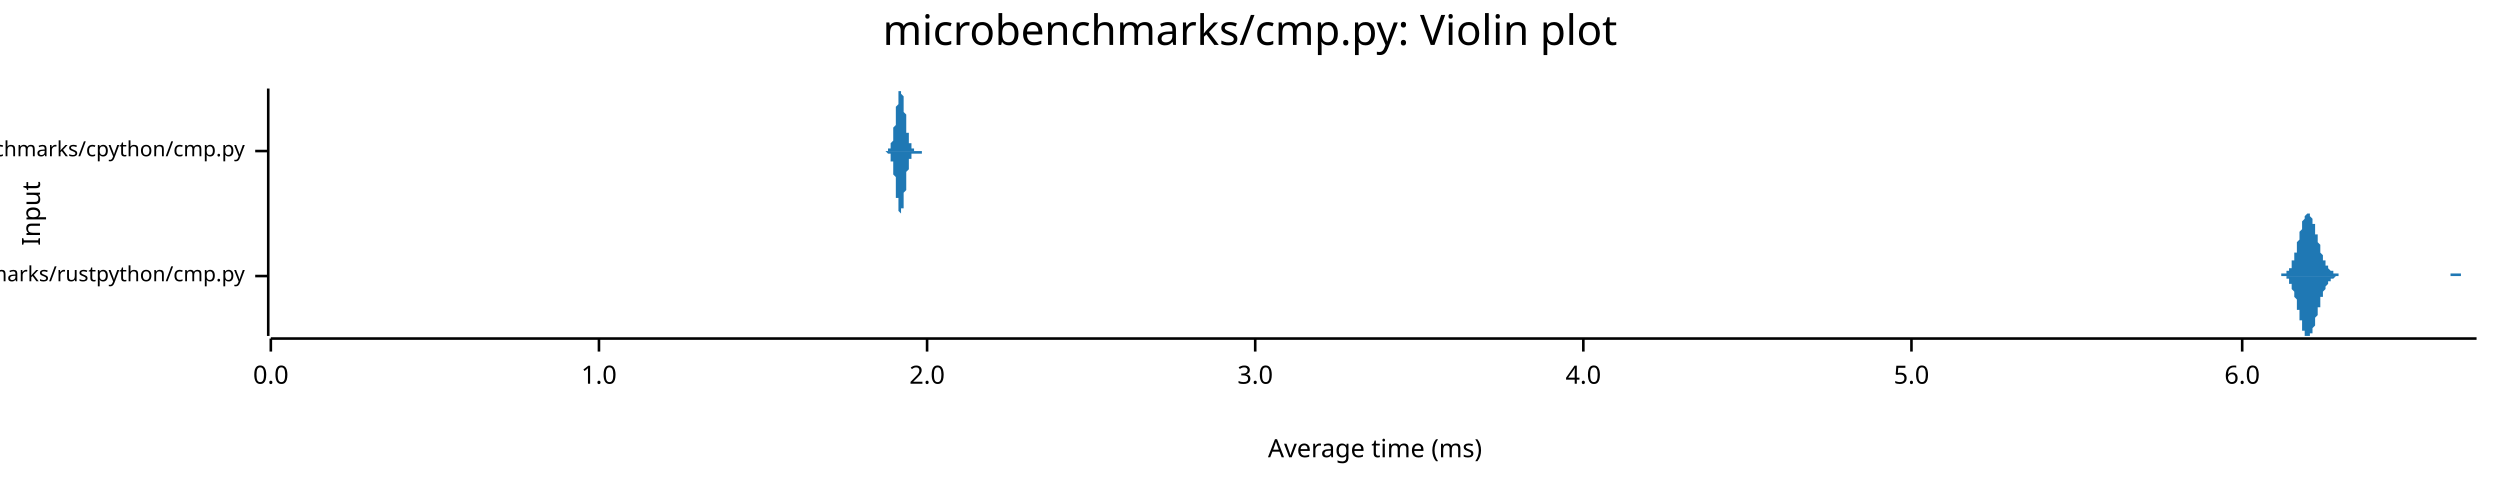
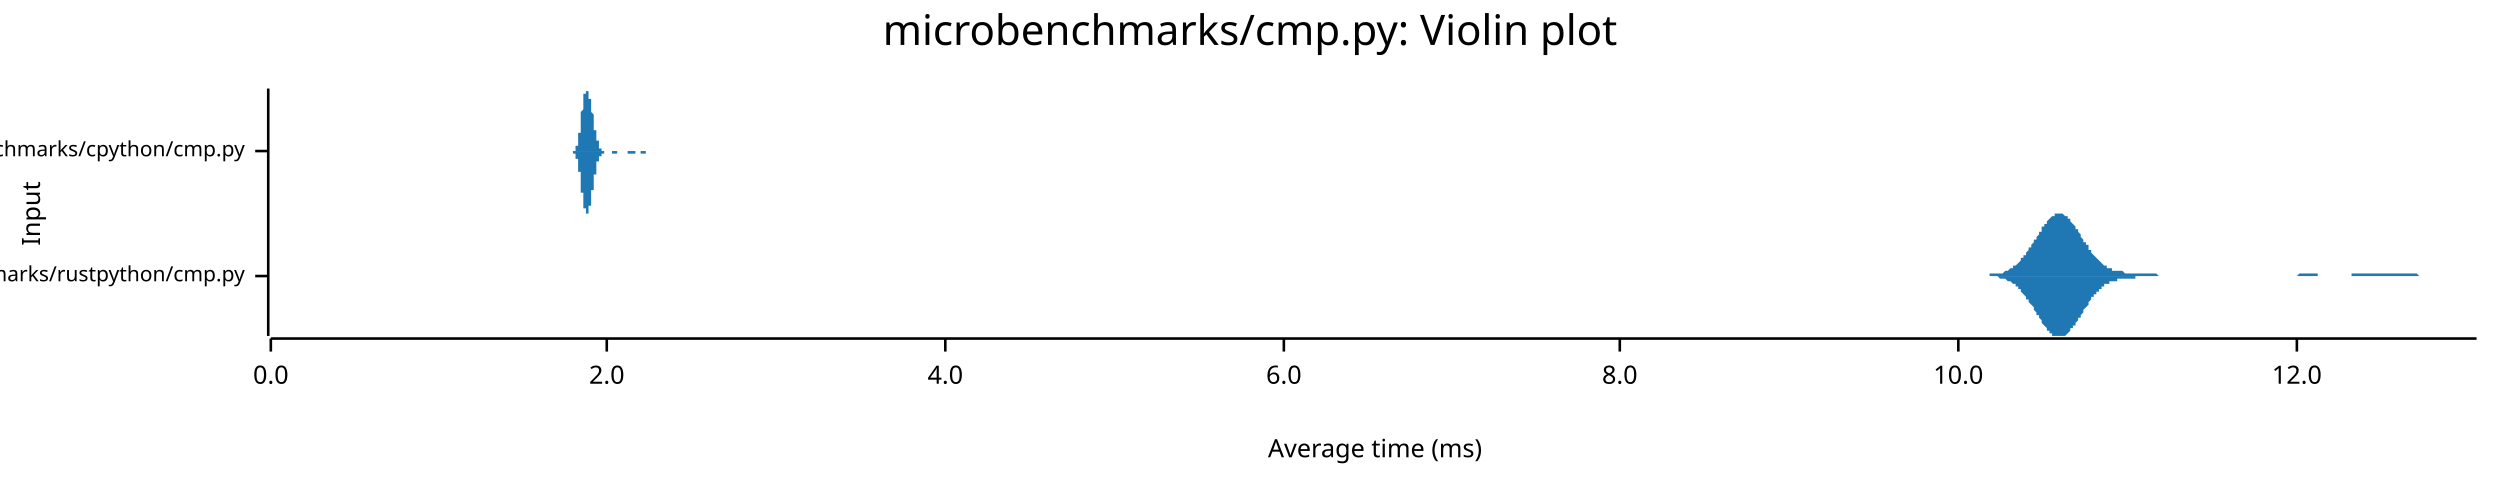
<svg xmlns="http://www.w3.org/2000/svg" width="960" height="186" viewBox="0 0 960 186">
  <text x="480" y="5" dy="0.76em" text-anchor="middle" font-family="sans-serif" font-size="16.129" opacity="1" fill="#000000">
microbenchmarks/cmp.py: Violin plot
</text>
  <text x="8" y="82" dy="0.76em" text-anchor="middle" font-family="sans-serif" font-size="9.677" opacity="1" fill="#000000" transform="rotate(270, 8, 82)">
Input
</text>
  <text x="528" y="178" dy="-0.5ex" text-anchor="middle" font-family="sans-serif" font-size="9.677" opacity="1" fill="#000000">
Average time (ms)
</text>
  <polyline fill="none" opacity="1" stroke="#000000" stroke-width="1" points="103,34 103,129 " />
  <text x="94" y="106" dy="0.5ex" text-anchor="end" font-family="sans-serif" font-size="8.065" opacity="1" fill="#000000">
microbenchmarks/rustpython/cmp.py
</text>
  <polyline fill="none" opacity="1" stroke="#000000" stroke-width="1" points="98,106 103,106 " />
  <text x="94" y="58" dy="0.5ex" text-anchor="end" font-family="sans-serif" font-size="8.065" opacity="1" fill="#000000">
microbenchmarks/cpython/cmp.py
</text>
  <polyline fill="none" opacity="1" stroke="#000000" stroke-width="1" points="98,58 103,58 " />
  <polyline fill="none" opacity="1" stroke="#000000" stroke-width="1" points="104,130 951,130 " />
  <text x="104" y="140" dy="0.76em" text-anchor="middle" font-family="sans-serif" font-size="9.677" opacity="1" fill="#000000">
0.0
</text>
  <polyline fill="none" opacity="1" stroke="#000000" stroke-width="1" points="104,130 104,135 " />
-   <text x="230" y="140" dy="0.76em" text-anchor="middle" font-family="sans-serif" font-size="9.677" opacity="1" fill="#000000">
- 1.0
- </text>
-   <polyline fill="none" opacity="1" stroke="#000000" stroke-width="1" points="230,130 230,135 " />
-   <text x="356" y="140" dy="0.76em" text-anchor="middle" font-family="sans-serif" font-size="9.677" opacity="1" fill="#000000">
+   <text x="233" y="140" dy="0.76em" text-anchor="middle" font-family="sans-serif" font-size="9.677" opacity="1" fill="#000000">
2.0
</text>
-   <polyline fill="none" opacity="1" stroke="#000000" stroke-width="1" points="356,130 356,135 " />
-   <text x="482" y="140" dy="0.76em" text-anchor="middle" font-family="sans-serif" font-size="9.677" opacity="1" fill="#000000">
- 3.0
- </text>
-   <polyline fill="none" opacity="1" stroke="#000000" stroke-width="1" points="482,130 482,135 " />
-   <text x="608" y="140" dy="0.76em" text-anchor="middle" font-family="sans-serif" font-size="9.677" opacity="1" fill="#000000">
+   <polyline fill="none" opacity="1" stroke="#000000" stroke-width="1" points="233,130 233,135 " />
+   <text x="363" y="140" dy="0.76em" text-anchor="middle" font-family="sans-serif" font-size="9.677" opacity="1" fill="#000000">
4.0
</text>
-   <polyline fill="none" opacity="1" stroke="#000000" stroke-width="1" points="608,130 608,135 " />
-   <text x="734" y="140" dy="0.76em" text-anchor="middle" font-family="sans-serif" font-size="9.677" opacity="1" fill="#000000">
- 5.0
- </text>
-   <polyline fill="none" opacity="1" stroke="#000000" stroke-width="1" points="734,130 734,135 " />
-   <text x="861" y="140" dy="0.76em" text-anchor="middle" font-family="sans-serif" font-size="9.677" opacity="1" fill="#000000">
+   <polyline fill="none" opacity="1" stroke="#000000" stroke-width="1" points="363,130 363,135 " />
+   <text x="493" y="140" dy="0.76em" text-anchor="middle" font-family="sans-serif" font-size="9.677" opacity="1" fill="#000000">
6.0
</text>
-   <polyline fill="none" opacity="1" stroke="#000000" stroke-width="1" points="861,130 861,135 " />
-   <polygon opacity="1" fill="#1F78B4" points="873,106 874,106 874,106 874,106 874,106 874,106 874,106 874,106 875,106 875,106 875,106 875,106 875,106 875,106 876,106 876,106 876,106 876,106 876,106 876,106 876,105 877,105 877,105 877,105 877,105 877,105 877,105 878,105 878,105 878,105 878,105 878,105 878,104 878,104 879,104 879,104 879,104 879,103 879,103 879,103 880,103 880,102 880,102 880,102 880,101 880,101 880,100 881,100 881,99 881,99 881,98 881,98 881,97 882,97 882,96 882,95 882,95 882,94 882,94 882,93 883,92 883,92 883,91 883,90 883,90 883,89 884,88 884,88 884,87 884,86 884,86 884,85 884,85 885,84 885,84 885,84 885,83 885,83 885,83 886,82 886,82 886,82 886,82 886,82 886,82 887,82 887,82 887,82 887,83 887,83 887,83 887,83 888,84 888,84 888,85 888,85 888,85 888,86 889,86 889,87 889,88 889,88 889,89 889,89 889,90 890,90 890,91 890,92 890,92 890,93 890,93 891,94 891,94 891,95 891,96 891,96 891,97 891,97 892,98 892,98 892,98 892,99 892,99 892,100 893,100 893,100 893,101 893,101 893,101 893,102 893,102 894,102 894,102 894,103 894,103 894,103 894,103 895,104 895,104 895,104 895,104 895,104 895,104 895,104 896,104 896,105 896,105 896,105 896,105 896,105 897,105 897,105 897,105 897,105 897,105 897,105 897,105 898,105 898,105 898,105 898,105 898,106 898,106 899,106 899,106 899,106 899,106 899,106 899,106 899,106 900,106 900,106 900,106 900,106 900,106 900,106 901,106 901,106 901,106 901,106 901,106 901,106 901,106 902,106 902,106 902,106 902,106 902,106 902,106 903,106 903,106 903,106 903,106 903,106 903,106 904,106 904,106 904,106 904,106 904,106 904,106 904,106 905,106 905,106 905,106 905,106 905,106 905,106 906,106 906,106 906,106 906,106 906,106 906,106 906,106 907,106 907,106 907,106 907,106 907,106 907,106 908,106 908,106 908,106 908,106 908,106 908,106 908,106 909,106 909,106 909,106 909,106 909,106 909,106 910,106 910,106 910,106 910,106 910,106 910,106 910,106 911,106 911,106 911,106 911,106 911,106 911,106 912,106 912,106 912,106 912,106 912,106 912,106 912,106 913,106 913,106 913,106 913,106 913,106 913,106 914,106 914,106 914,106 914,106 914,106 914,106 914,106 915,106 915,106 915,106 915,106 915,106 915,106 916,106 916,106 916,106 916,106 916,106 916,106 916,106 917,106 917,106 917,106 917,106 917,106 917,106 918,106 918,106 918,106 918,106 918,106 918,106 919,106 919,106 919,106 919,106 919,106 919,106 919,106 920,106 920,106 920,106 920,106 920,106 920,106 921,106 921,106 921,106 921,106 921,106 921,106 921,106 922,106 922,106 922,106 922,106 922,106 922,106 923,106 923,106 923,106 923,106 923,106 923,106 923,106 924,106 924,106 924,106 924,106 924,106 924,106 925,106 925,106 925,106 925,106 925,106 925,106 925,106 926,106 926,106 926,106 926,106 926,106 926,106 927,106 927,106 927,106 927,106 927,106 927,106 927,106 928,106 928,106 928,106 928,106 928,106 928,106 929,106 929,106 929,106 929,106 929,106 929,106 929,106 930,106 930,106 930,106 930,106 930,106 930,106 931,106 931,106 931,106 931,106 931,106 931,106 931,106 932,106 932,106 932,106 932,106 932,106 932,106 933,106 933,106 933,106 933,106 933,106 933,106 933,106 934,106 934,106 934,106 934,106 934,106 934,106 935,106 935,106 935,106 935,106 935,106 935,106 936,106 936,106 936,106 936,106 936,106 936,106 936,106 937,106 937,106 937,106 937,106 937,106 937,106 938,106 938,106 938,106 938,106 938,106 938,106 938,106 939,106 939,106 939,106 939,106 939,106 939,106 940,106 940,106 940,106 940,106 940,106 940,106 940,106 941,106 941,106 941,105 941,105 941,105 941,105 942,105 942,105 942,105 942,105 942,105 942,105 942,105 943,105 943,105 943,105 943,105 943,105 943,105 944,105 944,105 944,105 944,105 944,105 944,105 944,105 945,105 945,106 945,106 945,106 945,106 945,106 946,106 946,106 946,106 946,106 946,106 946,106 946,106 947,106 947,106 947,106 947,106 947,106 947,106 948,106 948,106 948,106 948,106 948,106 948,106 948,106 949,106 949,106 949,106 949,106 949,106 949,106 950,106 950,106 950,106 950,106 950,106 950,106 951,106 951,106 873,106 " />
-   <polygon opacity="1" fill="#1F78B4" points="873,106 874,106 874,106 874,106 874,106 874,106 874,106 874,106 875,106 875,106 875,106 875,106 875,106 875,106 876,106 876,106 876,106 876,106 876,106 876,106 876,106 877,106 877,106 877,106 877,106 877,106 877,106 878,106 878,107 878,107 878,107 878,107 878,107 878,107 879,107 879,108 879,108 879,108 879,108 879,109 880,109 880,109 880,110 880,110 880,110 880,111 880,111 881,112 881,112 881,113 881,113 881,114 881,114 882,115 882,115 882,116 882,117 882,117 882,118 882,119 883,119 883,120 883,121 883,121 883,122 883,123 884,123 884,124 884,124 884,125 884,126 884,126 884,127 885,127 885,128 885,128 885,128 885,129 885,129 886,129 886,129 886,129 886,129 886,129 886,129 887,129 887,129 887,129 887,129 887,129 887,128 887,128 888,128 888,127 888,127 888,127 888,126 888,126 889,125 889,125 889,124 889,123 889,123 889,122 889,122 890,121 890,120 890,120 890,119 890,119 890,118 891,118 891,117 891,116 891,116 891,115 891,115 891,114 892,114 892,113 892,113 892,113 892,112 892,112 893,111 893,111 893,111 893,110 893,110 893,110 893,110 894,109 894,109 894,109 894,109 894,108 894,108 895,108 895,108 895,108 895,108 895,107 895,107 895,107 896,107 896,107 896,107 896,107 896,107 896,107 897,106 897,106 897,106 897,106 897,106 897,106 897,106 898,106 898,106 898,106 898,106 898,106 898,106 899,106 899,106 899,106 899,106 899,106 899,106 899,106 900,106 900,106 900,106 900,106 900,106 900,106 901,106 901,106 901,106 901,106 901,106 901,106 901,106 902,106 902,106 902,106 902,106 902,106 902,106 903,106 903,106 903,106 903,106 903,106 903,106 904,106 904,106 904,106 904,106 904,106 904,106 904,106 905,106 905,106 905,106 905,106 905,106 905,106 906,106 906,106 906,106 906,106 906,106 906,106 906,106 907,106 907,106 907,106 907,106 907,106 907,106 908,106 908,106 908,106 908,106 908,106 908,106 908,106 909,106 909,106 909,106 909,106 909,106 909,106 910,106 910,106 910,106 910,106 910,106 910,106 910,106 911,106 911,106 911,106 911,106 911,106 911,106 912,106 912,106 912,106 912,106 912,106 912,106 912,106 913,106 913,106 913,106 913,106 913,106 913,106 914,106 914,106 914,106 914,106 914,106 914,106 914,106 915,106 915,106 915,106 915,106 915,106 915,106 916,106 916,106 916,106 916,106 916,106 916,106 916,106 917,106 917,106 917,106 917,106 917,106 917,106 918,106 918,106 918,106 918,106 918,106 918,106 919,106 919,106 919,106 919,106 919,106 919,106 919,106 920,106 920,106 920,106 920,106 920,106 920,106 921,106 921,106 921,106 921,106 921,106 921,106 921,106 922,106 922,106 922,106 922,106 922,106 922,106 923,106 923,106 923,106 923,106 923,106 923,106 923,106 924,106 924,106 924,106 924,106 924,106 924,106 925,106 925,106 925,106 925,106 925,106 925,106 925,106 926,106 926,106 926,106 926,106 926,106 926,106 927,106 927,106 927,106 927,106 927,106 927,106 927,106 928,106 928,106 928,106 928,106 928,106 928,106 929,106 929,106 929,106 929,106 929,106 929,106 929,106 930,106 930,106 930,106 930,106 930,106 930,106 931,106 931,106 931,106 931,106 931,106 931,106 931,106 932,106 932,106 932,106 932,106 932,106 932,106 933,106 933,106 933,106 933,106 933,106 933,106 933,106 934,106 934,106 934,106 934,106 934,106 934,106 935,106 935,106 935,106 935,106 935,106 935,106 936,106 936,106 936,106 936,106 936,106 936,106 936,106 937,106 937,106 937,106 937,106 937,106 937,106 938,106 938,106 938,106 938,106 938,106 938,106 938,106 939,106 939,106 939,106 939,106 939,106 939,106 940,106 940,106 940,106 940,106 940,106 940,106 940,106 941,106 941,106 941,106 941,106 941,106 941,106 942,106 942,106 942,106 942,106 942,106 942,106 942,106 943,106 943,106 943,106 943,106 943,106 943,106 944,106 944,106 944,106 944,106 944,106 944,106 944,106 945,106 945,106 945,106 945,106 945,106 945,106 946,106 946,106 946,106 946,106 946,106 946,106 946,106 947,106 947,106 947,106 947,106 947,106 947,106 948,106 948,106 948,106 948,106 948,106 948,106 948,106 949,106 949,106 949,106 949,106 949,106 949,106 950,106 950,106 950,106 950,106 950,106 950,106 951,106 951,106 873,106 " />
-   <polygon opacity="1" fill="#1F78B4" points="340,58 340,58 340,58 340,58 340,58 341,58 341,58 341,58 341,58 341,58 341,58 341,58 341,57 341,57 342,57 342,57 342,57 342,57 342,56 342,56 342,56 342,55 342,55 342,55 343,54 343,54 343,53 343,53 343,52 343,52 343,51 343,50 343,50 343,49 344,48 344,47 344,47 344,46 344,45 344,44 344,43 344,43 344,42 344,41 345,40 345,39 345,39 345,38 345,37 345,37 345,36 345,36 345,35 345,35 346,35 346,35 346,35 346,34 346,35 346,35 346,35 346,35 346,36 346,36 347,37 347,37 347,38 347,38 347,39 347,40 347,41 347,41 347,42 347,43 348,44 348,45 348,45 348,46 348,47 348,48 348,48 348,49 348,50 348,51 349,51 349,52 349,52 349,53 349,53 349,54 349,54 349,55 349,55 349,55 350,55 350,56 350,56 350,56 350,56 350,57 350,57 350,57 350,57 350,57 351,57 351,57 351,57 351,57 351,58 351,58 351,58 351,58 351,58 351,58 352,58 352,58 352,58 352,58 352,58 352,58 352,58 352,58 352,58 352,58 353,58 353,58 353,58 353,58 353,58 353,58 353,58 353,58 353,58 353,58 354,58 354,58 354,58 354,58 354,58 354,58 354,58 354,58 354,58 354,58 355,58 355,58 355,58 355,58 355,58 355,58 355,58 355,58 355,58 355,58 356,58 356,58 356,58 356,58 356,58 356,58 356,58 356,58 356,58 356,58 357,58 357,58 357,58 357,58 357,58 357,58 357,58 357,58 357,58 357,58 358,58 358,58 358,58 358,58 358,58 358,58 358,58 358,58 358,58 358,58 359,58 359,58 359,58 359,58 359,58 359,58 359,58 359,58 359,58 360,58 360,58 360,58 360,58 360,58 360,58 360,58 360,58 360,58 360,58 361,58 361,58 361,58 361,58 361,58 361,58 361,58 361,58 361,58 361,58 362,58 362,58 362,58 362,58 362,58 362,58 362,58 362,58 362,58 362,58 363,58 363,58 363,58 363,58 363,58 363,58 363,58 363,58 363,58 363,58 364,58 364,58 364,58 364,58 364,58 364,58 364,58 364,58 364,58 364,58 365,58 365,58 365,58 365,58 365,58 365,58 365,58 365,58 365,58 365,58 366,58 366,58 366,58 366,58 366,58 366,58 366,58 366,58 366,58 366,58 367,58 367,58 367,58 367,58 367,58 367,58 367,58 367,58 367,58 367,58 368,58 368,58 368,58 368,58 368,58 368,58 368,58 368,58 368,58 368,58 369,58 369,58 369,58 369,58 369,58 369,58 369,58 369,58 369,58 369,58 370,58 370,58 370,58 370,58 370,58 370,58 370,58 370,58 370,58 370,58 371,58 371,58 371,58 371,58 371,58 371,58 371,58 371,58 371,58 371,58 372,58 372,58 372,58 372,58 372,58 372,58 372,58 372,58 372,58 372,58 373,58 373,58 373,58 373,58 373,58 373,58 373,58 373,58 373,58 373,58 374,58 374,58 374,58 374,58 374,58 374,58 374,58 374,58 374,58 374,58 375,58 375,58 375,58 375,58 375,58 375,58 375,58 375,58 375,58 375,58 376,58 376,58 376,58 376,58 376,58 376,58 376,58 376,58 376,58 376,58 377,58 377,58 377,58 377,58 377,58 377,58 377,58 377,58 377,58 378,58 378,58 378,58 378,58 378,58 378,58 378,58 378,58 378,58 378,58 379,58 379,58 379,58 379,58 379,58 379,58 379,58 379,58 379,58 379,58 380,58 380,58 380,58 380,58 380,58 380,58 380,58 380,58 380,58 380,58 381,58 381,58 381,58 381,58 381,58 381,58 381,58 381,58 381,58 381,58 382,58 382,58 382,58 382,58 382,58 382,58 382,58 382,58 382,58 382,58 383,58 383,58 383,58 383,58 383,58 383,58 383,58 383,58 383,58 383,58 384,58 384,58 384,58 384,58 384,58 384,58 384,58 384,58 384,58 384,58 385,58 385,58 385,58 385,58 385,58 385,58 385,58 385,58 385,58 385,58 386,58 386,58 386,58 386,58 386,58 386,58 386,58 386,58 386,58 386,58 387,58 387,58 387,58 387,58 387,58 387,58 387,58 387,58 387,58 387,58 388,58 388,58 388,58 388,58 388,58 388,58 388,58 388,58 388,58 388,58 389,58 389,58 389,58 389,58 389,58 389,58 389,58 389,58 389,58 389,58 390,58 390,58 390,58 390,58 390,58 390,58 390,58 390,58 390,58 340,58 " />
-   <polygon opacity="1" fill="#1F78B4" points="340,58 340,58 340,58 340,58 340,58 341,59 341,59 341,59 341,59 341,59 341,59 341,59 341,59 341,59 342,59 342,60 342,60 342,60 342,60 342,60 342,61 342,61 342,61 342,62 343,62 343,63 343,63 343,64 343,64 343,65 343,65 343,66 343,67 343,67 344,68 344,69 344,70 344,71 344,71 344,72 344,73 344,74 344,75 344,76 345,76 345,77 345,78 345,79 345,79 345,80 345,80 345,81 345,81 345,81 346,82 346,82 346,82 346,82 346,82 346,82 346,82 346,81 346,81 346,80 347,80 347,79 347,79 347,78 347,77 347,77 347,76 347,75 347,74 347,74 348,73 348,72 348,71 348,70 348,70 348,69 348,68 348,67 348,67 348,66 349,65 349,65 349,64 349,64 349,63 349,63 349,62 349,62 349,62 349,61 350,61 350,61 350,60 350,60 350,60 350,60 350,60 350,60 350,59 350,59 351,59 351,59 351,59 351,59 351,59 351,59 351,59 351,59 351,59 351,59 352,59 352,59 352,59 352,59 352,59 352,59 352,59 352,59 352,59 352,59 353,59 353,59 353,59 353,59 353,59 353,59 353,59 353,59 353,59 353,59 354,59 354,59 354,59 354,59 354,59 354,59 354,59 354,59 354,58 354,58 355,58 355,58 355,58 355,58 355,58 355,58 355,58 355,58 355,58 355,58 356,58 356,58 356,58 356,58 356,58 356,58 356,58 356,58 356,58 356,58 357,58 357,58 357,58 357,58 357,58 357,58 357,58 357,58 357,58 357,58 358,58 358,58 358,58 358,58 358,58 358,58 358,58 358,58 358,58 358,58 359,58 359,58 359,58 359,58 359,58 359,58 359,58 359,58 359,58 360,58 360,58 360,58 360,58 360,58 360,58 360,58 360,58 360,58 360,58 361,58 361,58 361,58 361,58 361,58 361,58 361,58 361,58 361,58 361,58 362,58 362,58 362,58 362,58 362,58 362,58 362,58 362,58 362,58 362,58 363,58 363,58 363,58 363,58 363,58 363,58 363,58 363,58 363,58 363,58 364,58 364,58 364,58 364,58 364,58 364,58 364,58 364,58 364,58 364,58 365,58 365,58 365,58 365,58 365,58 365,58 365,58 365,58 365,58 365,58 366,58 366,58 366,58 366,58 366,58 366,58 366,58 366,58 366,58 366,58 367,58 367,58 367,58 367,58 367,58 367,58 367,58 367,58 367,58 367,58 368,58 368,58 368,58 368,58 368,58 368,58 368,58 368,58 368,58 368,58 369,58 369,58 369,58 369,58 369,58 369,58 369,58 369,58 369,58 369,58 370,58 370,58 370,58 370,58 370,58 370,58 370,58 370,58 370,58 370,58 371,58 371,58 371,58 371,58 371,58 371,58 371,58 371,58 371,58 371,58 372,58 372,58 372,58 372,58 372,58 372,58 372,58 372,58 372,58 372,58 373,58 373,58 373,58 373,58 373,58 373,58 373,58 373,58 373,58 373,58 374,58 374,58 374,58 374,58 374,58 374,58 374,58 374,58 374,58 374,58 375,58 375,58 375,58 375,58 375,58 375,58 375,58 375,58 375,58 375,58 376,58 376,58 376,58 376,58 376,58 376,58 376,58 376,58 376,58 376,58 377,58 377,58 377,58 377,58 377,58 377,58 377,58 377,58 377,58 378,58 378,58 378,58 378,58 378,58 378,58 378,58 378,58 378,58 378,58 379,58 379,58 379,58 379,58 379,58 379,58 379,58 379,58 379,58 379,58 380,58 380,58 380,58 380,58 380,58 380,58 380,58 380,58 380,58 380,58 381,58 381,58 381,58 381,58 381,58 381,58 381,58 381,58 381,58 381,58 382,58 382,58 382,58 382,58 382,58 382,58 382,58 382,58 382,58 382,58 383,58 383,58 383,58 383,58 383,58 383,58 383,58 383,58 383,58 383,58 384,58 384,58 384,58 384,58 384,58 384,58 384,58 384,58 384,58 384,58 385,58 385,58 385,58 385,58 385,58 385,58 385,58 385,58 385,58 385,58 386,58 386,58 386,58 386,58 386,58 386,58 386,58 386,58 386,58 386,58 387,58 387,58 387,58 387,58 387,58 387,58 387,58 387,58 387,58 387,58 388,58 388,58 388,58 388,58 388,58 388,58 388,58 388,58 388,58 388,58 389,58 389,58 389,58 389,58 389,58 389,58 389,58 389,58 389,58 389,58 390,58 390,58 390,58 390,58 390,58 390,58 390,58 390,58 390,58 340,58 " />
+   <polyline fill="none" opacity="1" stroke="#000000" stroke-width="1" points="493,130 493,135 " />
+   <text x="622" y="140" dy="0.76em" text-anchor="middle" font-family="sans-serif" font-size="9.677" opacity="1" fill="#000000">
+ 8.0
+ </text>
+   <polyline fill="none" opacity="1" stroke="#000000" stroke-width="1" points="622,130 622,135 " />
+   <text x="752" y="140" dy="0.76em" text-anchor="middle" font-family="sans-serif" font-size="9.677" opacity="1" fill="#000000">
+ 10.0
+ </text>
+   <polyline fill="none" opacity="1" stroke="#000000" stroke-width="1" points="752,130 752,135 " />
+   <text x="882" y="140" dy="0.76em" text-anchor="middle" font-family="sans-serif" font-size="9.677" opacity="1" fill="#000000">
+ 12.0
+ </text>
+   <polyline fill="none" opacity="1" stroke="#000000" stroke-width="1" points="882,130 882,135 " />
+   <polygon opacity="1" fill="#1F78B4" points="760,106 761,106 761,106 762,106 762,106 762,106 763,106 763,106 763,106 764,106 764,105 765,105 765,105 765,105 766,105 766,105 767,105 767,105 767,105 768,105 768,105 768,105 769,105 769,105 770,104 770,104 770,104 771,104 771,104 771,104 772,103 772,103 773,103 773,103 773,102 774,102 774,102 775,101 775,101 775,101 776,100 776,100 776,99 777,99 777,98 778,98 778,97 778,97 779,96 779,96 779,95 780,95 780,94 781,93 781,93 781,92 782,92 782,91 783,90 783,90 783,89 784,89 784,88 784,87 785,87 785,86 786,86 786,85 786,85 787,84 787,84 787,84 788,83 788,83 789,83 789,82 789,82 790,82 790,82 791,82 791,82 791,82 792,82 792,82 792,82 793,83 793,83 794,83 794,84 794,84 795,84 795,85 795,85 796,86 796,86 797,87 797,87 797,88 798,88 798,89 799,90 799,90 799,91 800,92 800,92 800,93 801,93 801,94 802,94 802,95 802,96 803,96 803,97 803,97 804,98 804,98 805,99 805,99 805,99 806,100 806,100 807,101 807,101 807,101 808,102 808,102 808,102 809,102 809,103 810,103 810,103 810,103 811,103 811,103 811,104 812,104 812,104 813,104 813,104 813,104 814,104 814,104 815,104 815,104 815,104 816,105 816,105 816,105 817,105 817,105 818,105 818,105 818,105 819,105 819,105 819,105 820,105 820,105 821,105 821,105 821,105 822,105 822,105 823,105 823,105 823,105 824,105 824,105 824,105 825,105 825,105 826,105 826,105 826,105 827,105 827,105 827,105 828,105 828,105 829,106 829,106 829,106 830,106 830,106 831,106 831,106 831,106 832,106 832,106 832,106 833,106 833,106 834,106 834,106 834,106 835,106 835,106 835,106 836,106 836,106 837,106 837,106 837,106 838,106 838,106 839,106 839,106 839,106 840,106 840,106 840,106 841,106 841,106 842,106 842,106 842,106 843,106 843,106 843,106 844,106 844,106 845,106 845,106 845,106 846,106 846,106 847,106 847,106 847,106 848,106 848,106 848,106 849,106 849,106 850,106 850,106 850,106 851,106 851,106 851,106 852,106 852,106 853,106 853,106 853,106 854,106 854,106 855,106 855,106 855,106 856,106 856,106 856,106 857,106 857,106 858,106 858,106 858,106 859,106 859,106 859,106 860,106 860,106 861,106 861,106 861,106 862,106 862,106 863,106 863,106 863,106 864,106 864,106 864,106 865,106 865,106 866,106 866,106 866,106 867,106 867,106 867,106 868,106 868,106 869,106 869,106 869,106 870,106 870,106 871,106 871,106 871,106 872,106 872,106 872,106 873,106 873,106 874,106 874,106 874,106 875,106 875,106 875,106 876,106 876,106 877,106 877,106 877,106 878,106 878,106 879,106 879,106 879,106 880,106 880,106 880,106 881,106 881,106 882,106 882,106 882,106 883,105 883,105 883,105 884,105 884,105 885,105 885,105 885,105 886,105 886,105 887,105 887,105 887,105 888,105 888,105 888,105 889,105 889,105 890,105 890,106 890,106 891,106 891,106 891,106 892,106 892,106 893,106 893,106 893,106 894,106 894,106 895,106 895,106 895,106 896,106 896,106 896,106 897,106 897,106 898,106 898,106 898,106 899,106 899,106 899,106 900,106 900,106 901,106 901,106 901,106 902,106 902,106 903,106 903,106 903,105 904,105 904,105 904,105 905,105 905,105 906,105 906,105 906,105 907,105 907,105 907,105 908,105 908,105 909,105 909,105 909,105 910,105 910,105 911,105 911,105 911,105 912,105 912,105 912,105 913,105 913,105 914,105 914,105 914,105 915,105 915,105 915,105 916,105 916,105 917,105 917,105 917,105 918,105 918,105 919,105 919,105 919,105 920,105 920,105 920,105 921,105 921,105 922,105 922,105 922,105 923,105 923,105 923,105 924,105 924,105 925,105 925,105 925,105 926,105 926,105 927,105 927,105 927,105 928,105 928,105 928,105 929,106 929,106 930,106 930,106 930,106 931,106 931,106 931,106 932,106 932,106 933,106 933,106 933,106 934,106 934,106 935,106 935,106 935,106 936,106 936,106 936,106 937,106 937,106 938,106 938,106 938,106 939,106 939,106 939,106 940,106 940,106 941,106 941,106 941,106 942,106 942,106 943,106 943,106 943,106 944,106 944,106 944,106 945,106 945,106 946,106 946,106 946,106 947,106 947,106 947,106 948,106 948,106 949,106 949,106 949,106 950,106 950,106 951,106 951,106 760,106 " />
+   <polygon opacity="1" fill="#1F78B4" points="760,106 761,106 761,106 762,106 762,106 762,106 763,106 763,106 763,106 764,106 764,106 765,106 765,106 765,106 766,106 766,106 767,106 767,106 767,106 768,107 768,107 768,107 769,107 769,107 770,107 770,107 770,107 771,108 771,108 771,108 772,108 772,108 773,109 773,109 773,109 774,109 774,110 775,110 775,110 775,111 776,111 776,112 776,112 777,113 777,113 778,114 778,114 778,115 779,115 779,116 779,116 780,117 780,117 781,118 781,119 781,119 782,120 782,121 783,121 783,122 783,122 784,123 784,124 784,124 785,125 785,125 786,126 786,126 786,127 787,127 787,128 787,128 788,128 788,129 789,129 789,129 789,129 790,129 790,129 791,129 791,129 791,129 792,129 792,129 792,129 793,129 793,129 794,128 794,128 794,128 795,127 795,127 795,126 796,126 796,125 797,125 797,124 797,124 798,123 798,122 799,122 799,121 799,121 800,120 800,119 800,119 801,118 801,118 802,117 802,116 802,116 803,115 803,115 803,114 804,114 804,113 805,113 805,112 805,112 806,112 806,111 807,111 807,111 807,110 808,110 808,110 808,109 809,109 809,109 810,109 810,109 810,108 811,108 811,108 811,108 812,108 812,108 813,108 813,107 813,107 814,107 814,107 815,107 815,107 815,107 816,107 816,107 816,107 817,107 817,107 818,107 818,107 818,107 819,107 819,107 819,107 820,107 820,106 821,106 821,106 821,106 822,106 822,106 823,106 823,106 823,106 824,106 824,106 824,106 825,106 825,106 826,106 826,106 826,106 827,106 827,106 827,106 828,106 828,106 829,106 829,106 829,106 830,106 830,106 831,106 831,106 831,106 832,106 832,106 832,106 833,106 833,106 834,106 834,106 834,106 835,106 835,106 835,106 836,106 836,106 837,106 837,106 837,106 838,106 838,106 839,106 839,106 839,106 840,106 840,106 840,106 841,106 841,106 842,106 842,106 842,106 843,106 843,106 843,106 844,106 844,106 845,106 845,106 845,106 846,106 846,106 847,106 847,106 847,106 848,106 848,106 848,106 849,106 849,106 850,106 850,106 850,106 851,106 851,106 851,106 852,106 852,106 853,106 853,106 853,106 854,106 854,106 855,106 855,106 855,106 856,106 856,106 856,106 857,106 857,106 858,106 858,106 858,106 859,106 859,106 859,106 860,106 860,106 861,106 861,106 861,106 862,106 862,106 863,106 863,106 863,106 864,106 864,106 864,106 865,106 865,106 866,106 866,106 866,106 867,106 867,106 867,106 868,106 868,106 869,106 869,106 869,106 870,106 870,106 871,106 871,106 871,106 872,106 872,106 872,106 873,106 873,106 874,106 874,106 874,106 875,106 875,106 875,106 876,106 876,106 877,106 877,106 877,106 878,106 878,106 879,106 879,106 879,106 880,106 880,106 880,106 881,106 881,106 882,106 882,106 882,106 883,106 883,106 883,106 884,106 884,106 885,106 885,106 885,106 886,106 886,106 887,106 887,106 887,106 888,106 888,106 888,106 889,106 889,106 890,106 890,106 890,106 891,106 891,106 891,106 892,106 892,106 893,106 893,106 893,106 894,106 894,106 895,106 895,106 895,106 896,106 896,106 896,106 897,106 897,106 898,106 898,106 898,106 899,106 899,106 899,106 900,106 900,106 901,106 901,106 901,106 902,106 902,106 903,106 903,106 903,106 904,106 904,106 904,106 905,106 905,106 906,106 906,106 906,106 907,106 907,106 907,106 908,106 908,106 909,106 909,106 909,106 910,106 910,106 911,106 911,106 911,106 912,106 912,106 912,106 913,106 913,106 914,106 914,106 914,106 915,106 915,106 915,106 916,106 916,106 917,106 917,106 917,106 918,106 918,106 919,106 919,106 919,106 920,106 920,106 920,106 921,106 921,106 922,106 922,106 922,106 923,106 923,106 923,106 924,106 924,106 925,106 925,106 925,106 926,106 926,106 927,106 927,106 927,106 928,106 928,106 928,106 929,106 929,106 930,106 930,106 930,106 931,106 931,106 931,106 932,106 932,106 933,106 933,106 933,106 934,106 934,106 935,106 935,106 935,106 936,106 936,106 936,106 937,106 937,106 938,106 938,106 938,106 939,106 939,106 939,106 940,106 940,106 941,106 941,106 941,106 942,106 942,106 943,106 943,106 943,106 944,106 944,106 944,106 945,106 945,106 946,106 946,106 946,106 947,106 947,106 947,106 948,106 948,106 949,106 949,106 949,106 950,106 950,106 951,106 951,106 760,106 " />
+   <polygon opacity="1" fill="#1F78B4" points="220,58 220,58 220,58 220,58 220,58 220,58 220,58 220,58 220,58 220,58 220,58 220,58 221,58 221,58 221,58 221,58 221,57 221,57 221,57 221,57 221,57 221,57 221,57 221,57 221,56 221,56 221,56 221,56 222,56 222,55 222,55 222,55 222,55 222,54 222,54 222,54 222,53 222,53 222,53 222,52 222,52 222,51 222,51 223,51 223,50 223,50 223,49 223,49 223,48 223,48 223,47 223,47 223,46 223,46 223,45 223,45 223,44 223,43 223,43 224,42 224,42 224,41 224,41 224,41 224,40 224,40 224,39 224,39 224,38 224,38 224,38 224,37 224,37 224,37 224,36 225,36 225,36 225,36 225,35 225,35 225,35 225,35 225,35 225,35 225,35 225,35 225,35 225,35 225,34 225,35 225,35 226,35 226,35 226,35 226,35 226,35 226,35 226,35 226,36 226,36 226,36 226,36 226,36 226,37 226,37 226,37 226,38 227,38 227,38 227,38 227,39 227,39 227,40 227,40 227,40 227,41 227,41 227,41 227,42 227,42 227,43 227,43 228,44 228,44 228,44 228,45 228,45 228,46 228,46 228,46 228,47 228,47 228,48 228,48 228,48 228,49 228,49 228,50 229,50 229,50 229,51 229,51 229,51 229,52 229,52 229,52 229,52 229,53 229,53 229,53 229,54 229,54 229,54 229,54 230,54 230,55 230,55 230,55 230,55 230,55 230,56 230,56 230,56 230,56 230,56 230,56 230,56 230,57 230,57 230,57 231,57 231,57 231,57 231,57 231,57 231,57 231,57 231,57 231,57 231,57 231,57 231,58 231,58 231,58 231,58 231,58 232,58 232,58 232,58 232,58 232,58 232,58 232,58 232,58 232,58 232,58 232,58 232,58 232,58 232,58 232,58 233,58 233,58 233,58 233,58 233,58 233,58 233,58 233,58 233,58 233,58 233,58 233,58 233,58 233,58 233,58 233,58 234,58 234,58 234,58 234,58 234,58 234,58 234,58 234,58 234,58 234,58 234,58 234,58 234,58 234,58 234,58 234,58 235,58 235,58 235,58 235,58 235,58 235,58 235,58 235,58 235,58 235,58 235,58 235,58 235,58 235,58 235,58 235,58 236,58 236,58 236,58 236,58 236,58 236,58 236,58 236,58 236,58 236,58 236,58 236,58 236,58 236,58 236,58 236,58 237,58 237,58 237,58 237,58 237,58 237,58 237,58 237,58 237,58 237,58 237,58 237,58 237,58 237,58 237,58 238,58 238,58 238,58 238,58 238,58 238,58 238,58 238,58 238,58 238,58 238,58 238,58 238,58 238,58 238,58 238,58 239,58 239,58 239,58 239,58 239,58 239,58 239,58 239,58 239,58 239,58 239,58 239,58 239,58 239,58 239,58 239,58 240,58 240,58 240,58 240,58 240,58 240,58 240,58 240,58 240,58 240,58 240,58 240,58 240,58 240,58 240,58 240,58 241,58 241,58 241,58 241,58 241,58 241,58 241,58 241,58 241,58 241,58 241,58 241,58 241,58 241,58 241,58 241,58 242,58 242,58 242,58 242,58 242,58 242,58 242,58 242,58 242,58 242,58 242,58 242,58 242,58 242,58 242,58 243,58 243,58 243,58 243,58 243,58 243,58 243,58 243,58 243,58 243,58 243,58 243,58 243,58 243,58 243,58 243,58 244,58 244,58 244,58 244,58 244,58 244,58 244,58 244,58 244,58 244,58 244,58 244,58 244,58 244,58 244,58 244,58 245,58 245,58 245,58 245,58 245,58 245,58 245,58 245,58 245,58 245,58 245,58 245,58 245,58 245,58 245,58 245,58 246,58 246,58 246,58 246,58 246,58 246,58 246,58 246,58 246,58 246,58 246,58 246,58 246,58 246,58 246,58 246,58 247,58 247,58 247,58 247,58 247,58 247,58 247,58 247,58 247,58 247,58 247,58 247,58 247,58 247,58 247,58 247,58 248,58 248,58 248,58 248,58 248,58 248,58 248,58 248,58 248,58 248,58 248,58 248,58 248,58 248,58 248,58 249,58 249,58 249,58 249,58 249,58 249,58 249,58 249,58 249,58 249,58 249,58 249,58 249,58 249,58 249,58 249,58 250,58 250,58 250,58 250,58 250,58 250,58 250,58 250,58 250,58 250,58 250,58 250,58 250,58 250,58 250,58 250,58 251,58 251,58 251,58 251,58 251,58 251,58 251,58 251,58 251,58 251,58 251,58 251,58 251,58 251,58 251,58 220,58 " />
+   <polygon opacity="1" fill="#1F78B4" points="220,58 220,58 220,58 220,58 220,58 220,58 220,58 220,59 220,59 220,59 220,59 220,59 221,59 221,59 221,59 221,59 221,59 221,59 221,59 221,59 221,59 221,60 221,60 221,60 221,60 221,60 221,60 221,61 222,61 222,61 222,61 222,62 222,62 222,62 222,63 222,63 222,63 222,64 222,64 222,64 222,65 222,65 222,66 223,66 223,66 223,67 223,67 223,68 223,68 223,69 223,69 223,70 223,70 223,71 223,71 223,72 223,73 223,73 223,74 224,74 224,75 224,75 224,76 224,76 224,76 224,77 224,77 224,78 224,78 224,79 224,79 224,79 224,80 224,80 224,80 225,80 225,81 225,81 225,81 225,81 225,81 225,82 225,82 225,82 225,82 225,82 225,82 225,82 225,82 225,82 225,82 226,82 226,82 226,82 226,82 226,81 226,81 226,81 226,81 226,81 226,81 226,80 226,80 226,80 226,80 226,79 226,79 227,79 227,78 227,78 227,78 227,77 227,77 227,77 227,76 227,76 227,75 227,75 227,75 227,74 227,74 227,73 228,73 228,73 228,72 228,72 228,71 228,71 228,70 228,70 228,70 228,69 228,69 228,68 228,68 228,68 228,67 228,67 229,67 229,66 229,66 229,66 229,65 229,65 229,65 229,64 229,64 229,64 229,63 229,63 229,63 229,63 229,62 229,62 230,62 230,62 230,62 230,61 230,61 230,61 230,61 230,61 230,61 230,60 230,60 230,60 230,60 230,60 230,60 230,60 231,60 231,60 231,60 231,59 231,59 231,59 231,59 231,59 231,59 231,59 231,59 231,59 231,59 231,59 231,59 231,59 232,59 232,59 232,59 232,59 232,59 232,59 232,59 232,59 232,59 232,59 232,59 232,58 232,58 232,58 232,58 233,58 233,58 233,58 233,58 233,58 233,58 233,58 233,58 233,58 233,58 233,58 233,58 233,58 233,58 233,58 233,58 234,58 234,58 234,58 234,58 234,58 234,58 234,58 234,58 234,58 234,58 234,58 234,58 234,58 234,58 234,58 234,58 235,58 235,58 235,58 235,58 235,58 235,58 235,59 235,59 235,59 235,59 235,59 235,59 235,59 235,59 235,59 235,59 236,59 236,59 236,59 236,59 236,59 236,59 236,59 236,59 236,59 236,59 236,59 236,59 236,59 236,59 236,59 236,59 237,59 237,59 237,59 237,59 237,59 237,59 237,59 237,59 237,59 237,59 237,59 237,59 237,58 237,58 237,58 238,58 238,58 238,58 238,58 238,58 238,58 238,58 238,58 238,58 238,58 238,58 238,58 238,58 238,58 238,58 238,58 239,58 239,58 239,58 239,58 239,58 239,58 239,58 239,58 239,58 239,58 239,58 239,58 239,58 239,58 239,58 239,58 240,58 240,58 240,58 240,58 240,58 240,58 240,58 240,58 240,58 240,58 240,58 240,58 240,58 240,58 240,58 240,58 241,58 241,58 241,58 241,58 241,58 241,58 241,58 241,58 241,58 241,58 241,59 241,59 241,59 241,59 241,59 241,59 242,59 242,59 242,59 242,59 242,59 242,59 242,59 242,59 242,59 242,59 242,59 242,59 242,59 242,59 242,59 243,59 243,59 243,59 243,59 243,59 243,59 243,59 243,59 243,59 243,59 243,59 243,59 243,59 243,59 243,59 243,59 244,59 244,58 244,58 244,58 244,58 244,58 244,58 244,58 244,58 244,58 244,58 244,58 244,58 244,58 244,58 244,58 245,58 245,58 245,58 245,58 245,58 245,58 245,58 245,58 245,58 245,58 245,58 245,58 245,58 245,58 245,58 245,58 246,58 246,58 246,58 246,58 246,58 246,58 246,58 246,58 246,59 246,59 246,59 246,59 246,59 246,59 246,59 246,59 247,59 247,59 247,59 247,59 247,59 247,59 247,59 247,59 247,59 247,59 247,59 247,59 247,59 247,59 247,59 247,59 248,59 248,59 248,59 248,59 248,59 248,59 248,59 248,59 248,59 248,59 248,59 248,59 248,59 248,59 248,58 249,58 249,58 249,58 249,58 249,58 249,58 249,58 249,58 249,58 249,58 249,58 249,58 249,58 249,58 249,58 249,58 250,58 250,58 250,58 250,58 250,58 250,58 250,58 250,58 250,58 250,58 250,58 250,58 250,58 250,58 250,58 250,58 251,58 251,58 251,58 251,58 251,58 251,58 251,58 251,58 251,58 251,58 251,58 251,58 251,58 251,58 251,58 220,58 " />
</svg>
